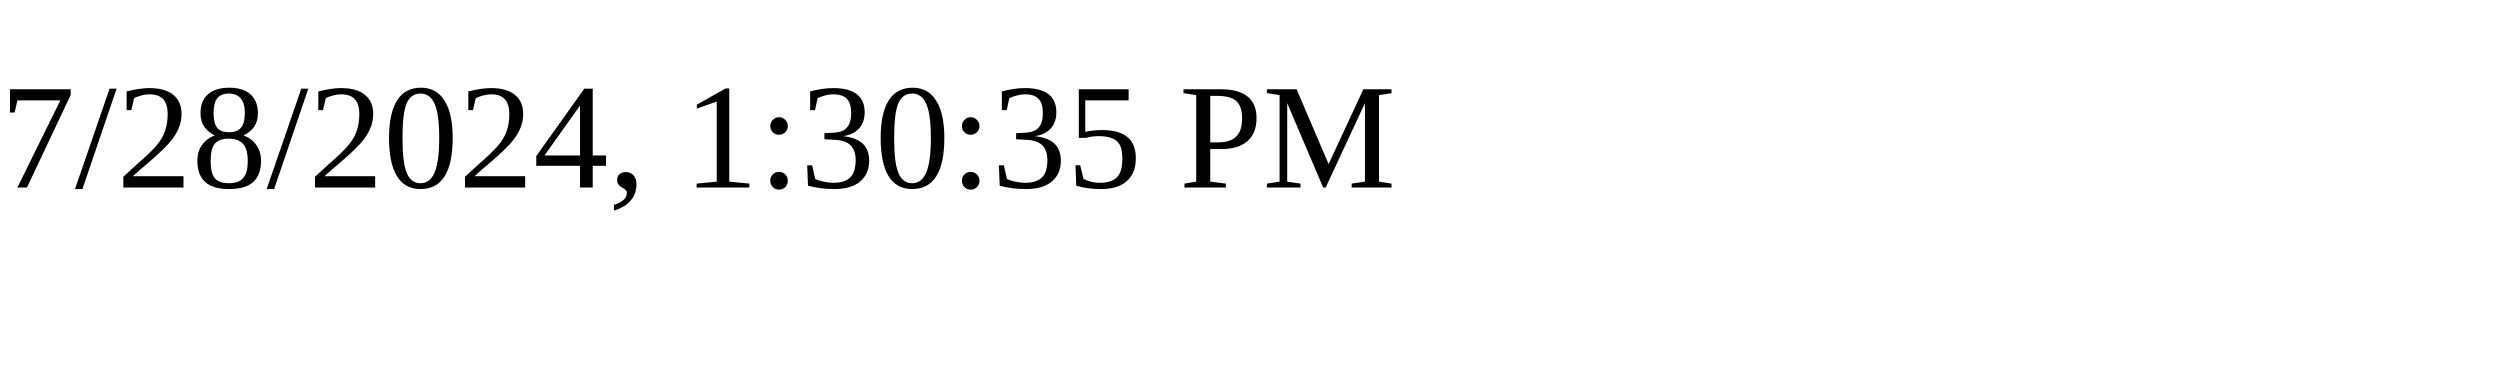
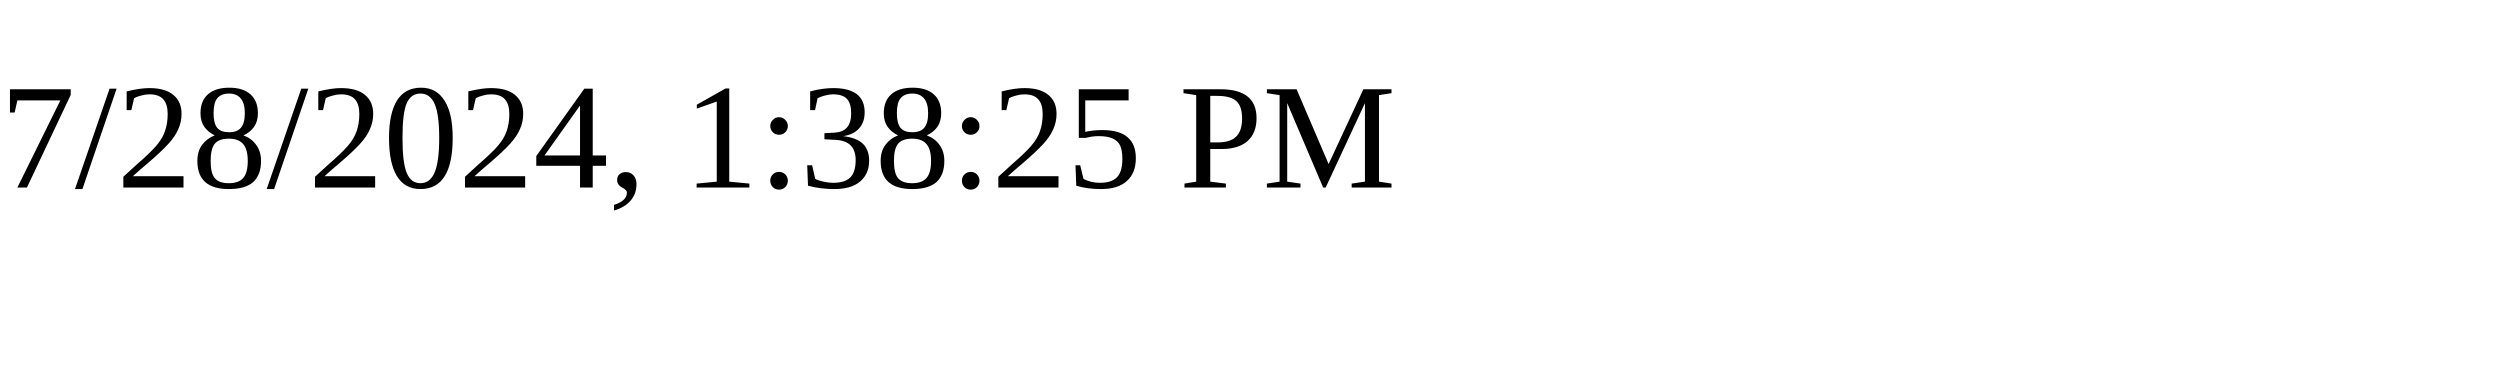
<svg xmlns="http://www.w3.org/2000/svg" height="30" width="200">
-   <text x="0" y="15">7/28/2024, 1:30:35 PM</text>
+   <text x="0" y="15">7/28/2024, 1:38:25 PM</text>
</svg>
